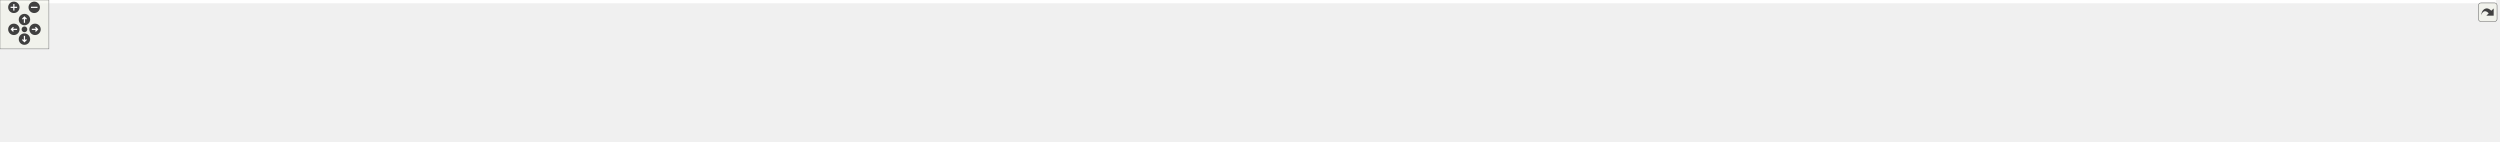
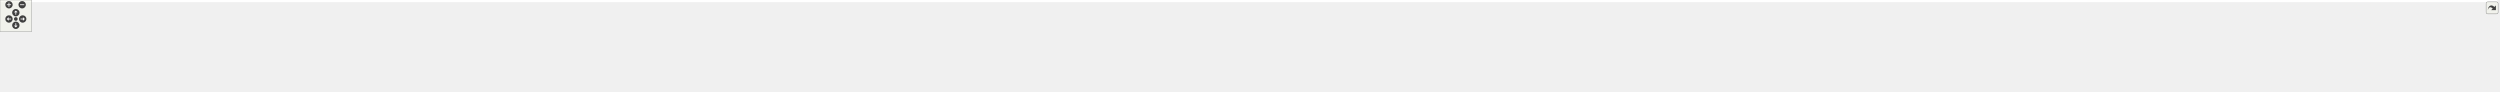
<svg xmlns="http://www.w3.org/2000/svg" xmlns:xlink="http://www.w3.org/1999/xlink" id="main" version="1.1" xml:space="preserve">
  <style type="text/css">
.edge:hover path { stroke: red; }
.edge:hover polygon { stroke: red; fill: red; }
</style>
  <defs>
    <circle id="rim" cx="0" cy="0" r="7" />
    <circle id="rim2" cx="0" cy="0" r="3.5" />
    <g id="zoomPlus">
      <use xlink:href="#rim" fill="#404040">
        <set attributeName="fill" to="#808080" begin="zoomplus.mouseover" end="zoomplus.mouseout" />
      </use>
      <path d="M-4,0h8M0,-4v8" fill="none" stroke="white" stroke-width="1.5" pointer-events="none" />
    </g>
    <g id="zoomMin">
      <use xlink:href="#rim" fill="#404040">
        <set attributeName="fill" to="#808080" begin="zoomminus.mouseover" end="zoomminus.mouseout" />
      </use>
      <path d="M-4,0h8" fill="none" stroke="white" stroke-width="1.5" pointer-events="none" />
    </g>
    <g id="dirArrow">
      <path fill="none" stroke="white" stroke-width="1.5" d="M0,-3.0v7 M-2.5,-0.5L0,-3.0L2.5,-0.5" />
    </g>
    <g id="resetDef">
      <use xlink:href="#rim2" fill="#404040">
        <set attributeName="fill" to="#808080" begin="reset.mouseover" end="reset.mouseout" />
      </use>
    </g>
  </defs>
  <svg id="graph" class="graph">
    <g id="viewport">
-       <polygon fill="white" stroke="transparent" points="-4,4 -4,-113 3062.5,-113 3062.5,4 -4,4" />
+       <polygon fill="white" stroke="transparent" points="-4,4 -4,-113 4737.5,-113 4737.5,4 -4,4" />
      <g id="node1" class="node">
        <g id="a_node1">
          <a xlink:title="The Kalman filter class and library top-level header.">
-             <polygon fill="#bfbfbf" stroke="black" points="1565.5,-78.5 1565.5,-108.5 1695.5,-108.5 1695.5,-78.5 1565.5,-78.5" />
-             <text text-anchor="start" x="1573.5" y="-96.5" font-family="Helvetica,sans-Serif" font-size="10.00">/github/workspace/include</text>
-             <text text-anchor="middle" x="1630.5" y="-85.5" font-family="Helvetica,sans-Serif" font-size="10.00">/fcarouge/kalman.hpp</text>
+             <polygon fill="#bfbfbf" stroke="black" points="2342.5,-78.5 2342.5,-108.5 2472.5,-108.5 2472.5,-78.5 2342.5,-78.5" />
+             <text text-anchor="start" x="2350.5" y="-96.5" font-family="Helvetica,sans-Serif" font-size="10.00">/github/workspace/include</text>
+             <text text-anchor="middle" x="2407.5" y="-85.5" font-family="Helvetica,sans-Serif" font-size="10.00">/fcarouge/kalman.hpp</text>
          </a>
        </g>
      </g>
      <g id="node2" class="node">
        <g id="a_node2">
          <a xlink:href="eigen__predict__x1x_8cpp.xhtml" target="_top" xlink:title=" ">
            <polygon fill="white" stroke="black" points="0,-6 0,-36 147,-36 147,-6 0,-6" />
            <text text-anchor="start" x="8" y="-24" font-family="Helvetica,sans-Serif" font-size="10.00">/github/workspace/benchmark</text>
            <text text-anchor="middle" x="73.5" y="-13" font-family="Helvetica,sans-Serif" font-size="10.00">/eigen_predict_x1x.cpp</text>
          </a>
        </g>
      </g>
      <g id="edge1" class="edge">
-         <path fill="none" stroke="midnightblue" d="M1555.11,-91.96C1294.11,-89.77 430.1,-79.78 155.5,-42 145.19,-40.58 134.3,-38.41 123.93,-36.02" />
-         <polygon fill="midnightblue" stroke="midnightblue" points="1555.21,-95.46 1565.24,-92.04 1555.27,-88.46 1555.21,-95.46" />
+         <path fill="none" stroke="midnightblue" d="M2331.97,-91.78C1964.78,-88.14 374.76,-70.85 155.5,-42 145.04,-40.62 133.98,-38.44 123.48,-36.01" />
+         <polygon fill="midnightblue" stroke="midnightblue" points="2332.19,-95.28 2342.22,-91.88 2332.26,-88.28 2332.19,-95.28" />
      </g>
      <g id="node3" class="node">
        <g id="a_node3">
          <a xlink:href="eigen__update__xx0_8cpp.xhtml" target="_top" xlink:title=" ">
            <polygon fill="white" stroke="black" points="165,-6 165,-36 312,-36 312,-6 165,-6" />
            <text text-anchor="start" x="173" y="-24" font-family="Helvetica,sans-Serif" font-size="10.00">/github/workspace/benchmark</text>
            <text text-anchor="middle" x="238.5" y="-13" font-family="Helvetica,sans-Serif" font-size="10.00">/eigen_update_xx0.cpp</text>
          </a>
        </g>
      </g>
      <g id="edge2" class="edge">
-         <path fill="none" stroke="midnightblue" d="M1555.1,-91.58C1313.68,-88.33 561.47,-75.68 320.5,-42 310.34,-40.58 299.61,-38.44 289.37,-36.08" />
-         <polygon fill="midnightblue" stroke="midnightblue" points="1555.14,-95.08 1565.19,-91.72 1555.23,-88.08 1555.14,-95.08" />
+         <path fill="none" stroke="midnightblue" d="M2332.17,-92.85C2006.88,-94 721.03,-95.06 320.5,-42 310.19,-40.63 299.29,-38.49 288.92,-36.1" />
+         <polygon fill="midnightblue" stroke="midnightblue" points="2332.44,-96.34 2342.43,-92.81 2332.41,-89.34 2332.44,-96.34" />
      </g>
      <g id="node4" class="node">
        <g id="a_node4">
          <a xlink:href="predict__1x1x0_8cpp.xhtml" target="_top" xlink:title=" ">
            <polygon fill="white" stroke="black" points="330,-6 330,-36 477,-36 477,-6 330,-6" />
            <text text-anchor="start" x="338" y="-24" font-family="Helvetica,sans-Serif" font-size="10.00">/github/workspace/benchmark</text>
            <text text-anchor="middle" x="403.5" y="-13" font-family="Helvetica,sans-Serif" font-size="10.00">/predict_1x1x0.cpp</text>
          </a>
        </g>
      </g>
      <g id="edge3" class="edge">
-         <path fill="none" stroke="midnightblue" d="M1554.99,-91.09C1334.31,-86.68 692.98,-71.59 485.5,-42 475.35,-40.55 464.61,-38.4 454.38,-36.04" />
-         <polygon fill="midnightblue" stroke="midnightblue" points="1555.11,-94.6 1565.17,-91.3 1555.25,-87.6 1555.11,-94.6" />
+         <path fill="none" stroke="midnightblue" d="M2332.09,-92.66C2022.97,-92.99 851.9,-90.93 485.5,-42 475.19,-40.62 464.29,-38.47 453.92,-36.08" />
+         <polygon fill="midnightblue" stroke="midnightblue" points="2332.29,-96.16 2342.28,-92.65 2332.28,-89.16 2332.29,-96.16" />
      </g>
      <g id="node5" class="node">
        <g id="a_node5">
          <a xlink:href="predict__1x1x1_8cpp.xhtml" target="_top" xlink:title=" ">
            <polygon fill="white" stroke="black" points="495,-6 495,-36 642,-36 642,-6 495,-6" />
            <text text-anchor="start" x="503" y="-24" font-family="Helvetica,sans-Serif" font-size="10.00">/github/workspace/benchmark</text>
            <text text-anchor="middle" x="568.5" y="-13" font-family="Helvetica,sans-Serif" font-size="10.00">/predict_1x1x1.cpp</text>
          </a>
        </g>
      </g>
      <g id="edge4" class="edge">
-         <path fill="none" stroke="midnightblue" d="M1555.43,-90.46C1357.53,-84.78 824.89,-67.53 650.5,-42 640.5,-40.54 629.93,-38.41 619.83,-36.08" />
-         <polygon fill="midnightblue" stroke="midnightblue" points="1555.35,-93.96 1565.44,-90.74 1555.55,-86.96 1555.35,-93.96" />
+         <path fill="none" stroke="midnightblue" d="M2332.34,-92.44C2040.62,-91.9 983.01,-86.82 650.5,-42 640.19,-40.61 629.29,-38.45 618.92,-36.06" />
+         <polygon fill="midnightblue" stroke="midnightblue" points="2332.39,-95.94 2342.4,-92.46 2332.4,-88.94 2332.39,-95.94" />
      </g>
      <g id="node6" class="node">
        <g id="a_node6">
          <a xlink:href="update__1x1x0_8cpp.xhtml" target="_top" xlink:title=" ">
            <polygon fill="white" stroke="black" points="660,-6 660,-36 807,-36 807,-6 660,-6" />
            <text text-anchor="start" x="668" y="-24" font-family="Helvetica,sans-Serif" font-size="10.00">/github/workspace/benchmark</text>
            <text text-anchor="middle" x="733.5" y="-13" font-family="Helvetica,sans-Serif" font-size="10.00">/update_1x1x0.cpp</text>
          </a>
        </g>
      </g>
      <g id="edge5" class="edge">
-         <path fill="none" stroke="midnightblue" d="M1555.3,-92.28C1411.02,-90.88 1085.66,-82.98 815.5,-42 805.65,-40.51 795.24,-38.39 785.28,-36.1" />
-         <polygon fill="midnightblue" stroke="midnightblue" points="1555.35,-95.78 1565.38,-92.37 1555.41,-88.78 1555.35,-95.78" />
+         <path fill="none" stroke="midnightblue" d="M2332.22,-92.18C2058.16,-90.7 1114.08,-82.7 815.5,-42 805.19,-40.59 794.29,-38.43 783.93,-36.04" />
+         <polygon fill="midnightblue" stroke="midnightblue" points="2332.44,-95.68 2342.46,-92.24 2332.48,-88.68 2332.44,-95.68" />
      </g>
      <g id="node7" class="node">
        <g id="a_node7">
          <a xlink:href="update__1x1x1_8cpp.xhtml" target="_top" xlink:title=" ">
            <polygon fill="white" stroke="black" points="825,-6 825,-36 972,-36 972,-6 825,-6" />
            <text text-anchor="start" x="833" y="-24" font-family="Helvetica,sans-Serif" font-size="10.00">/github/workspace/benchmark</text>
            <text text-anchor="middle" x="898.5" y="-13" font-family="Helvetica,sans-Serif" font-size="10.00">/update_1x1x1.cpp</text>
          </a>
        </g>
      </g>
      <g id="edge6" class="edge">
-         <path fill="none" stroke="midnightblue" d="M1554.72,-90.58C1432.98,-86.61 1186.58,-74.92 980.5,-42 970.81,-40.45 960.57,-38.34 950.74,-36.08" />
-         <polygon fill="midnightblue" stroke="midnightblue" points="1554.94,-94.09 1565.05,-90.91 1555.16,-87.09 1554.94,-94.09" />
+         <path fill="none" stroke="midnightblue" d="M2332.01,-91.86C2076.47,-89.37 1245.26,-78.58 980.5,-42 970.19,-40.58 959.3,-38.4 948.93,-36.01" />
+         <polygon fill="midnightblue" stroke="midnightblue" points="2332.26,-95.36 2342.3,-91.96 2332.33,-88.36 2332.26,-95.36" />
      </g>
      <g id="node8" class="node">
        <g id="a_node8">
          <a xlink:href="ekf__4x1x0__soaring_8cpp.xhtml" target="_top" xlink:title=" ">
            <polygon fill="white" stroke="black" points="990,-6 990,-36 1121,-36 1121,-6 990,-6" />
            <text text-anchor="start" x="998" y="-24" font-family="Helvetica,sans-Serif" font-size="10.00">/github/workspace/sample</text>
            <text text-anchor="middle" x="1055.5" y="-13" font-family="Helvetica,sans-Serif" font-size="10.00">/ekf_4x1x0_soaring.cpp</text>
          </a>
        </g>
      </g>
      <g id="edge7" class="edge">
-         <path fill="none" stroke="midnightblue" d="M1555.17,-88.65C1456.85,-82.78 1279.71,-69.25 1130.5,-42 1121.75,-40.4 1112.53,-38.3 1103.66,-36.06" />
-         <polygon fill="midnightblue" stroke="midnightblue" points="1555.12,-92.16 1565.31,-89.25 1555.53,-85.17 1555.12,-92.16" />
+         <path fill="none" stroke="midnightblue" d="M2331.98,-91.7C2094.43,-88.85 1364.37,-77.36 1130.5,-42 1121.17,-40.59 1111.34,-38.46 1101.97,-36.1" />
+         <polygon fill="midnightblue" stroke="midnightblue" points="2332.2,-95.21 2342.25,-91.82 2332.29,-88.21 2332.2,-95.21" />
      </g>
      <g id="node9" class="node">
        <g id="a_node9">
          <a xlink:href="kf__1x1x0__building__height_8cpp.xhtml" target="_top" xlink:title=" ">
            <polygon fill="white" stroke="black" points="1139.5,-6 1139.5,-36 1285.5,-36 1285.5,-6 1139.5,-6" />
            <text text-anchor="start" x="1147.5" y="-24" font-family="Helvetica,sans-Serif" font-size="10.00">/github/workspace/sample</text>
            <text text-anchor="middle" x="1212.5" y="-13" font-family="Helvetica,sans-Serif" font-size="10.00">/kf_1x1x0_building_height.cpp</text>
          </a>
        </g>
      </g>
      <g id="edge8" class="edge">
-         <path fill="none" stroke="midnightblue" d="M1555.24,-83.16C1486.92,-74.22 1383.55,-59.51 1294.5,-42 1285.59,-40.25 1276.18,-38.17 1267.04,-36.03" />
-         <polygon fill="midnightblue" stroke="midnightblue" points="1555.11,-86.67 1565.47,-84.49 1556.01,-79.73 1555.11,-86.67" />
+         <path fill="none" stroke="midnightblue" d="M2331.88,-90.98C2115.33,-86.32 1495.49,-70.79 1294.5,-42 1284.35,-40.55 1273.61,-38.39 1263.38,-36.03" />
+         <polygon fill="midnightblue" stroke="midnightblue" points="2332.12,-94.49 2342.2,-91.2 2332.27,-87.49 2332.12,-94.49" />
      </g>
      <g id="node10" class="node">
        <g id="a_node10">
          <a xlink:href="kf__1x1x0__liquid__temperature_8cpp.xhtml" target="_top" xlink:title=" ">
            <polygon fill="white" stroke="black" points="1304,-6 1304,-36 1465,-36 1465,-6 1304,-6" />
            <text text-anchor="start" x="1312" y="-24" font-family="Helvetica,sans-Serif" font-size="10.00">/github/workspace/sample</text>
            <text text-anchor="middle" x="1384.5" y="-13" font-family="Helvetica,sans-Serif" font-size="10.00">/kf_1x1x0_liquid_temperature.cpp</text>
          </a>
        </g>
      </g>
      <g id="edge9" class="edge">
-         <path fill="none" stroke="midnightblue" d="M1571.76,-75.66C1529.63,-63.59 1473.51,-47.51 1433.72,-36.11" />
-         <polygon fill="midnightblue" stroke="midnightblue" points="1571.03,-79.1 1581.6,-78.49 1572.96,-72.37 1571.03,-79.1" />
+         <path fill="none" stroke="midnightblue" d="M2332.24,-92.61C2173.12,-91.93 1791.18,-85.46 1474.5,-42 1463.56,-40.5 1451.98,-38.35 1440.89,-36.02" />
+         <polygon fill="midnightblue" stroke="midnightblue" points="2332.38,-96.11 2342.39,-92.65 2332.41,-89.11 2332.38,-96.11" />
      </g>
      <g id="node11" class="node">
        <g id="a_node11">
          <a xlink:href="kf__1x1x1__dog__position_8cpp.xhtml" target="_top" xlink:title=" ">
            <polygon fill="white" stroke="black" points="1483.5,-6 1483.5,-36 1619.5,-36 1619.5,-6 1483.5,-6" />
            <text text-anchor="start" x="1491.5" y="-24" font-family="Helvetica,sans-Serif" font-size="10.00">/github/workspace/sample</text>
            <text text-anchor="middle" x="1551.5" y="-13" font-family="Helvetica,sans-Serif" font-size="10.00">/kf_1x1x1_dog_position.cpp</text>
          </a>
        </g>
      </g>
      <g id="edge10" class="edge">
-         <path fill="none" stroke="midnightblue" d="M1606.93,-71.46C1594.09,-60 1578.55,-46.14 1567.19,-36" />
-         <polygon fill="midnightblue" stroke="midnightblue" points="1604.72,-74.19 1614.51,-78.23 1609.38,-68.96 1604.72,-74.19" />
+         <path fill="none" stroke="midnightblue" d="M2332.24,-92.34C2192.61,-91 1884.36,-83.14 1628.5,-42 1619.09,-40.49 1609.16,-38.34 1599.67,-36" />
+         <polygon fill="midnightblue" stroke="midnightblue" points="2332.37,-95.84 2342.4,-92.43 2332.43,-88.84 2332.37,-95.84" />
      </g>
      <g id="node12" class="node">
        <g id="a_node12">
          <a xlink:href="kf__2x1x1__rocket__altitude_8cpp.xhtml" target="_top" xlink:title=" ">
            <polygon fill="white" stroke="black" points="1638,-6 1638,-36 1783,-36 1783,-6 1638,-6" />
            <text text-anchor="start" x="1646" y="-24" font-family="Helvetica,sans-Serif" font-size="10.00">/github/workspace/sample</text>
            <text text-anchor="middle" x="1710.5" y="-13" font-family="Helvetica,sans-Serif" font-size="10.00">/kf_2x1x1_rocket_altitude.cpp</text>
          </a>
        </g>
      </g>
      <g id="edge11" class="edge">
-         <path fill="none" stroke="midnightblue" d="M1654.37,-71.46C1667.37,-60 1683.11,-46.14 1694.61,-36" />
-         <polygon fill="midnightblue" stroke="midnightblue" points="1651.88,-69 1646.69,-78.23 1656.51,-74.25 1651.88,-69" />
+         <path fill="none" stroke="midnightblue" d="M2332.1,-90.21C2215.52,-85.79 1984.76,-73.57 1791.5,-42 1781.92,-40.44 1771.81,-38.32 1762.1,-36.05" />
+         <polygon fill="midnightblue" stroke="midnightblue" points="2332.22,-93.72 2342.34,-90.59 2332.48,-86.72 2332.22,-93.72" />
      </g>
      <g id="node13" class="node">
        <g id="a_node13">
          <a xlink:href="kf__6x2x0__vehicle__location_8cpp.xhtml" target="_top" xlink:title=" ">
            <polygon fill="white" stroke="black" points="1801,-6 1801,-36 1952,-36 1952,-6 1801,-6" />
            <text text-anchor="start" x="1809" y="-24" font-family="Helvetica,sans-Serif" font-size="10.00">/github/workspace/sample</text>
            <text text-anchor="middle" x="1876.5" y="-13" font-family="Helvetica,sans-Serif" font-size="10.00">/kf_6x2x0_vehicle_location.cpp</text>
          </a>
        </g>
      </g>
      <g id="edge12" class="edge">
-         <path fill="none" stroke="midnightblue" d="M1689.24,-75.66C1731.37,-63.59 1787.49,-47.51 1827.28,-36.11" />
-         <polygon fill="midnightblue" stroke="midnightblue" points="1688.04,-72.37 1679.4,-78.49 1689.97,-79.1 1688.04,-72.37" />
+         <path fill="none" stroke="midnightblue" d="M2332.16,-86.71C2243.17,-79.23 2090.87,-64.46 1961.5,-42 1951.94,-40.34 1941.85,-38.26 1932.09,-36.07" />
+         <polygon fill="midnightblue" stroke="midnightblue" points="2331.9,-90.2 2342.16,-87.54 2332.48,-83.22 2331.9,-90.2" />
      </g>
      <g id="node14" class="node">
        <g id="a_node14">
          <a xlink:href="kf__8x4x0__deep__sort__bounding__box_8cpp.xhtml" target="_top" xlink:title=" ">
            <polygon fill="white" stroke="black" points="1970.5,-0.5 1970.5,-41.5 2120.5,-41.5 2120.5,-0.5 1970.5,-0.5" />
            <text text-anchor="start" x="1978.5" y="-29.5" font-family="Helvetica,sans-Serif" font-size="10.00">/github/workspace/sample</text>
            <text text-anchor="start" x="1978.5" y="-18.5" font-family="Helvetica,sans-Serif" font-size="10.00">/kf_8x4x0_deep_sort_bounding</text>
            <text text-anchor="middle" x="2045.5" y="-7.5" font-family="Helvetica,sans-Serif" font-size="10.00">_box.cpp</text>
          </a>
        </g>
      </g>
      <g id="edge13" class="edge">
-         <path fill="none" stroke="midnightblue" d="M1705.87,-82.8C1773.15,-73.72 1874.26,-59.01 1961.5,-42 1964.44,-41.43 1967.44,-40.82 1970.46,-40.19" />
-         <polygon fill="midnightblue" stroke="midnightblue" points="1705.22,-79.36 1695.78,-84.16 1706.15,-86.29 1705.22,-79.36" />
+         <path fill="none" stroke="midnightblue" d="M2332.23,-79.96C2276.18,-70.35 2197.86,-56.34 2129.5,-42 2126.57,-41.38 2123.58,-40.74 2120.56,-40.08" />
+         <polygon fill="midnightblue" stroke="midnightblue" points="2331.98,-83.47 2342.43,-81.7 2333.16,-76.57 2331.98,-83.47" />
      </g>
      <g id="node15" class="node">
        <g id="a_node15">
          <a xlink:href="eigen__f_8cpp.xhtml" target="_top" xlink:title=" ">
            <polygon fill="white" stroke="black" points="2138.5,-6 2138.5,-36 2254.5,-36 2254.5,-6 2138.5,-6" />
            <text text-anchor="start" x="2146.5" y="-24" font-family="Helvetica,sans-Serif" font-size="10.00">/github/workspace/test</text>
            <text text-anchor="middle" x="2196.5" y="-13" font-family="Helvetica,sans-Serif" font-size="10.00">/eigen_f.cpp</text>
          </a>
        </g>
      </g>
      <g id="edge14" class="edge">
-         <path fill="none" stroke="midnightblue" d="M1705.81,-89.32C1804.07,-84.16 1981.01,-71.4 2129.5,-42 2137.48,-40.42 2145.87,-38.3 2153.91,-36.02" />
-         <polygon fill="midnightblue" stroke="midnightblue" points="1705.48,-85.83 1695.67,-89.84 1705.84,-92.82 1705.48,-85.83" />
+         <path fill="none" stroke="midnightblue" d="M2355.74,-75.2C2319.76,-63.18 2272.41,-47.36 2238.72,-36.11" />
+         <polygon fill="midnightblue" stroke="midnightblue" points="2354.97,-78.64 2365.56,-78.49 2357.19,-72 2354.97,-78.64" />
      </g>
      <g id="node16" class="node">
        <g id="a_node16">
          <a xlink:href="eigen__h_8cpp.xhtml" target="_top" xlink:title=" ">
            <polygon fill="white" stroke="black" points="2272.5,-6 2272.5,-36 2388.5,-36 2388.5,-6 2272.5,-6" />
            <text text-anchor="start" x="2280.5" y="-24" font-family="Helvetica,sans-Serif" font-size="10.00">/github/workspace/test</text>
            <text text-anchor="middle" x="2330.5" y="-13" font-family="Helvetica,sans-Serif" font-size="10.00">/eigen_h.cpp</text>
          </a>
        </g>
      </g>
      <g id="edge15" class="edge">
-         <path fill="none" stroke="midnightblue" d="M1705.92,-91.6C1825.25,-89.02 2064.49,-79.21 2263.5,-42 2271.61,-40.48 2280.14,-38.36 2288.3,-36.06" />
-         <polygon fill="midnightblue" stroke="midnightblue" points="1705.72,-88.1 1695.79,-91.8 1705.86,-95.1 1705.72,-88.1" />
+         <path fill="none" stroke="midnightblue" d="M2384.52,-71.46C2372.01,-60 2356.86,-46.14 2345.8,-36" />
+         <polygon fill="midnightblue" stroke="midnightblue" points="2382.18,-74.06 2391.92,-78.23 2386.91,-68.9 2382.18,-74.06" />
      </g>
      <g id="node17" class="node">
        <g id="a_node17">
-           <a xlink:href="eigen__initialization_8cpp.xhtml" target="_top" xlink:title=" ">
-             <polygon fill="white" stroke="black" points="2406.5,-6 2406.5,-36 2522.5,-36 2522.5,-6 2406.5,-6" />
+           <a xlink:href="kalman__constructor__default_8cpp.xhtml" target="_top" xlink:title=" ">
+             <polygon fill="white" stroke="black" points="2406.5,-6 2406.5,-36 2564.5,-36 2564.5,-6 2406.5,-6" />
            <text text-anchor="start" x="2414.5" y="-24" font-family="Helvetica,sans-Serif" font-size="10.00">/github/workspace/test</text>
-             <text text-anchor="middle" x="2464.5" y="-13" font-family="Helvetica,sans-Serif" font-size="10.00">/eigen_initialization.cpp</text>
+             <text text-anchor="middle" x="2485.5" y="-13" font-family="Helvetica,sans-Serif" font-size="10.00">/kalman_constructor_default.cpp</text>
          </a>
        </g>
      </g>
      <g id="edge16" class="edge">
-         <path fill="none" stroke="midnightblue" d="M1705.81,-93.11C1844.02,-93 2147,-87.05 2397.5,-42 2405.74,-40.52 2414.41,-38.38 2422.67,-36.05" />
-         <polygon fill="midnightblue" stroke="midnightblue" points="1705.74,-89.61 1695.74,-93.11 1705.74,-96.61 1705.74,-89.61" />
+         <path fill="none" stroke="midnightblue" d="M2430.77,-71.46C2443.45,-60 2458.8,-46.14 2470.01,-36" />
+         <polygon fill="midnightblue" stroke="midnightblue" points="2428.36,-68.93 2423.28,-78.23 2433.05,-74.12 2428.36,-68.93" />
      </g>
      <g id="node18" class="node">
        <g id="a_node18">
-           <a xlink:href="f_8cpp.xhtml" target="_top" xlink:title=" ">
-             <polygon fill="white" stroke="black" points="2540.5,-6 2540.5,-36 2656.5,-36 2656.5,-6 2540.5,-6" />
-             <text text-anchor="start" x="2548.5" y="-24" font-family="Helvetica,sans-Serif" font-size="10.00">/github/workspace/test</text>
-             <text text-anchor="middle" x="2598.5" y="-13" font-family="Helvetica,sans-Serif" font-size="10.00">/f.cpp</text>
+           <a xlink:href="kalman__constructor__default__eigen__1x1x3_8cpp.xhtml" target="_top" xlink:title=" ">
+             <polygon fill="white" stroke="black" points="2582.5,-0.5 2582.5,-41.5 2722.5,-41.5 2722.5,-0.5 2582.5,-0.5" />
+             <text text-anchor="start" x="2590.5" y="-29.5" font-family="Helvetica,sans-Serif" font-size="10.00">/github/workspace/test</text>
+             <text text-anchor="start" x="2590.5" y="-18.5" font-family="Helvetica,sans-Serif" font-size="10.00">/kalman_constructor_default</text>
+             <text text-anchor="middle" x="2652.5" y="-7.5" font-family="Helvetica,sans-Serif" font-size="10.00">_eigen_1x1x3.cpp</text>
          </a>
        </g>
      </g>
      <g id="edge17" class="edge">
-         <path fill="none" stroke="midnightblue" d="M1705.76,-90.55C1892.54,-85.34 2373.61,-69.6 2531.5,-42 2539.87,-40.54 2548.67,-38.38 2557.05,-36.01" />
-         <polygon fill="midnightblue" stroke="midnightblue" points="1705.65,-87.05 1695.75,-90.83 1705.84,-94.05 1705.65,-87.05" />
+         <path fill="none" stroke="midnightblue" d="M2465.96,-75.68C2501.55,-65.44 2547.19,-52.3 2584.41,-41.59" />
+         <polygon fill="midnightblue" stroke="midnightblue" points="2464.84,-72.36 2456.2,-78.49 2466.77,-79.09 2464.84,-72.36" />
      </g>
      <g id="node19" class="node">
        <g id="a_node19">
-           <a xlink:href="format_8cpp.xhtml" target="_top" xlink:title=" ">
-             <polygon fill="white" stroke="black" points="2674.5,-6 2674.5,-36 2790.5,-36 2790.5,-6 2674.5,-6" />
-             <text text-anchor="start" x="2682.5" y="-24" font-family="Helvetica,sans-Serif" font-size="10.00">/github/workspace/test</text>
-             <text text-anchor="middle" x="2732.5" y="-13" font-family="Helvetica,sans-Serif" font-size="10.00">/format.cpp</text>
+           <a xlink:href="kalman__constructor__default__eigen__1x4x1_8cpp.xhtml" target="_top" xlink:title=" ">
+             <polygon fill="white" stroke="black" points="2740.5,-0.5 2740.5,-41.5 2880.5,-41.5 2880.5,-0.5 2740.5,-0.5" />
+             <text text-anchor="start" x="2748.5" y="-29.5" font-family="Helvetica,sans-Serif" font-size="10.00">/github/workspace/test</text>
+             <text text-anchor="start" x="2748.5" y="-18.5" font-family="Helvetica,sans-Serif" font-size="10.00">/kalman_constructor_default</text>
+             <text text-anchor="middle" x="2810.5" y="-7.5" font-family="Helvetica,sans-Serif" font-size="10.00">_eigen_1x4x1.cpp</text>
          </a>
        </g>
      </g>
      <g id="edge18" class="edge">
-         <path fill="none" stroke="midnightblue" d="M1705.87,-91.18C1911.8,-87.2 2480.87,-73.58 2665.5,-42 2673.88,-40.57 2682.68,-38.42 2691.05,-36.06" />
-         <polygon fill="midnightblue" stroke="midnightblue" points="1705.68,-87.68 1695.75,-91.37 1705.82,-94.68 1705.68,-87.68" />
+         <path fill="none" stroke="midnightblue" d="M2482.96,-82.77C2548.86,-73.79 2646.92,-59.26 2731.5,-42 2734.41,-41.41 2737.38,-40.77 2740.37,-40.12" />
+         <polygon fill="midnightblue" stroke="midnightblue" points="2482.11,-79.35 2472.67,-84.16 2483.05,-86.29 2482.11,-79.35" />
      </g>
      <g id="node20" class="node">
        <g id="a_node20">
-           <a xlink:href="h_8cpp.xhtml" target="_top" xlink:title=" ">
-             <polygon fill="white" stroke="black" points="2808.5,-6 2808.5,-36 2924.5,-36 2924.5,-6 2808.5,-6" />
-             <text text-anchor="start" x="2816.5" y="-24" font-family="Helvetica,sans-Serif" font-size="10.00">/github/workspace/test</text>
-             <text text-anchor="middle" x="2866.5" y="-13" font-family="Helvetica,sans-Serif" font-size="10.00">/h.cpp</text>
+           <a xlink:href="kalman__constructor__default__eigen__1x4x3_8cpp.xhtml" target="_top" xlink:title=" ">
+             <polygon fill="white" stroke="black" points="2898.5,-0.5 2898.5,-41.5 3038.5,-41.5 3038.5,-0.5 2898.5,-0.5" />
+             <text text-anchor="start" x="2906.5" y="-29.5" font-family="Helvetica,sans-Serif" font-size="10.00">/github/workspace/test</text>
+             <text text-anchor="start" x="2906.5" y="-18.5" font-family="Helvetica,sans-Serif" font-size="10.00">/kalman_constructor_default</text>
+             <text text-anchor="middle" x="2968.5" y="-7.5" font-family="Helvetica,sans-Serif" font-size="10.00">_eigen_1x4x3.cpp</text>
          </a>
        </g>
      </g>
      <g id="edge19" class="edge">
-         <path fill="none" stroke="midnightblue" d="M1705.77,-91.67C1929.48,-88.83 2587.9,-77.59 2799.5,-42 2807.88,-40.59 2816.69,-38.46 2825.06,-36.1" />
-         <polygon fill="midnightblue" stroke="midnightblue" points="1705.72,-88.17 1695.76,-91.8 1705.81,-95.17 1705.72,-88.17" />
+         <path fill="none" stroke="midnightblue" d="M2482.74,-87.97C2577.98,-81.48 2746.84,-67.4 2889.5,-42 2892.43,-41.48 2895.4,-40.91 2898.4,-40.3" />
+         <polygon fill="midnightblue" stroke="midnightblue" points="2482.37,-84.49 2472.62,-88.65 2482.84,-91.48 2482.37,-84.49" />
      </g>
      <g id="node21" class="node">
        <g id="a_node21">
-           <a xlink:href="initialization_8cpp.xhtml" target="_top" xlink:title=" ">
-             <polygon fill="white" stroke="black" points="2942.5,-6 2942.5,-36 3058.5,-36 3058.5,-6 2942.5,-6" />
-             <text text-anchor="start" x="2950.5" y="-24" font-family="Helvetica,sans-Serif" font-size="10.00">/github/workspace/test</text>
-             <text text-anchor="middle" x="3000.5" y="-13" font-family="Helvetica,sans-Serif" font-size="10.00">/initialization.cpp</text>
+           <a xlink:href="kalman__constructor__default__eigen__5x1x1_8cpp.xhtml" target="_top" xlink:title=" ">
+             <polygon fill="white" stroke="black" points="3056.5,-0.5 3056.5,-41.5 3196.5,-41.5 3196.5,-0.5 3056.5,-0.5" />
+             <text text-anchor="start" x="3064.5" y="-29.5" font-family="Helvetica,sans-Serif" font-size="10.00">/github/workspace/test</text>
+             <text text-anchor="start" x="3064.5" y="-18.5" font-family="Helvetica,sans-Serif" font-size="10.00">/kalman_constructor_default</text>
+             <text text-anchor="middle" x="3126.5" y="-7.5" font-family="Helvetica,sans-Serif" font-size="10.00">_eigen_5x1x1.cpp</text>
          </a>
        </g>
      </g>
      <g id="edge20" class="edge">
-         <path fill="none" stroke="midnightblue" d="M1705.57,-92.06C1945.94,-90.28 2694.75,-81.61 2933.5,-42 2942,-40.59 2950.94,-38.42 2959.42,-36.03" />
-         <polygon fill="midnightblue" stroke="midnightblue" points="1705.51,-88.57 1695.53,-92.14 1705.56,-95.56 1705.51,-88.57" />
+         <path fill="none" stroke="midnightblue" d="M2483.09,-90.67C2603.34,-86.83 2845.27,-75.33 3047.5,-42 3050.43,-41.52 3053.41,-40.98 3056.42,-40.4" />
+         <polygon fill="midnightblue" stroke="midnightblue" points="2482.78,-87.18 2472.89,-90.99 2483,-94.18 2482.78,-87.18" />
+       </g>
+       <g id="node22" class="node">
+         <g id="a_node22">
+           <a xlink:href="kalman__constructor__default__eigen__5x1x3_8cpp.xhtml" target="_top" xlink:title=" ">
+             <polygon fill="white" stroke="black" points="3214.5,-0.5 3214.5,-41.5 3354.5,-41.5 3354.5,-0.5 3214.5,-0.5" />
+             <text text-anchor="start" x="3222.5" y="-29.5" font-family="Helvetica,sans-Serif" font-size="10.00">/github/workspace/test</text>
+             <text text-anchor="start" x="3222.5" y="-18.5" font-family="Helvetica,sans-Serif" font-size="10.00">/kalman_constructor_default</text>
+             <text text-anchor="middle" x="3284.5" y="-7.5" font-family="Helvetica,sans-Serif" font-size="10.00">_eigen_5x1x3.cpp</text>
+           </a>
+         </g>
+       </g>
+       <g id="edge21" class="edge">
+         <path fill="none" stroke="midnightblue" d="M2482.94,-92.35C2625.15,-91.05 2942.26,-83.29 3205.5,-42 3208.44,-41.54 3211.42,-41.02 3214.43,-40.45" />
+         <polygon fill="midnightblue" stroke="midnightblue" points="2482.56,-88.85 2472.59,-92.44 2482.62,-95.85 2482.56,-88.85" />
+       </g>
+       <g id="node23" class="node">
+         <g id="a_node23">
+           <a xlink:href="kalman__constructor__default__eigen__5x4x0_8cpp.xhtml" target="_top" xlink:title=" ">
+             <polygon fill="white" stroke="black" points="3372.5,-0.5 3372.5,-41.5 3512.5,-41.5 3512.5,-0.5 3372.5,-0.5" />
+             <text text-anchor="start" x="3380.5" y="-29.5" font-family="Helvetica,sans-Serif" font-size="10.00">/github/workspace/test</text>
+             <text text-anchor="start" x="3380.5" y="-18.5" font-family="Helvetica,sans-Serif" font-size="10.00">/kalman_constructor_default</text>
+             <text text-anchor="middle" x="3442.5" y="-7.5" font-family="Helvetica,sans-Serif" font-size="10.00">_eigen_5x4x0.cpp</text>
+           </a>
+         </g>
+       </g>
+       <g id="edge22" class="edge">
+         <path fill="none" stroke="midnightblue" d="M2482.76,-90.42C2677.42,-84.75 3194.09,-67.67 3363.5,-42 3366.44,-41.55 3369.42,-41.05 3372.43,-40.49" />
+         <polygon fill="midnightblue" stroke="midnightblue" points="2482.52,-86.93 2472.63,-90.72 2482.72,-93.93 2482.52,-86.93" />
+       </g>
+       <g id="node24" class="node">
+         <g id="a_node24">
+           <a xlink:href="kalman__constructor__default__eigen__5x4x1_8cpp.xhtml" target="_top" xlink:title=" ">
+             <polygon fill="white" stroke="black" points="3530.5,-0.5 3530.5,-41.5 3670.5,-41.5 3670.5,-0.5 3530.5,-0.5" />
+             <text text-anchor="start" x="3538.5" y="-29.5" font-family="Helvetica,sans-Serif" font-size="10.00">/github/workspace/test</text>
+             <text text-anchor="start" x="3538.5" y="-18.5" font-family="Helvetica,sans-Serif" font-size="10.00">/kalman_constructor_default</text>
+             <text text-anchor="middle" x="3600.5" y="-7.5" font-family="Helvetica,sans-Serif" font-size="10.00">_eigen_5x4x1.cpp</text>
+           </a>
+         </g>
+       </g>
+       <g id="edge23" class="edge">
+         <path fill="none" stroke="midnightblue" d="M2482.81,-91.07C2699.25,-86.66 3320.34,-71.71 3521.5,-42 3524.44,-41.57 3527.43,-41.07 3530.44,-40.52" />
+         <polygon fill="midnightblue" stroke="midnightblue" points="2482.44,-87.58 2472.51,-91.28 2482.58,-94.58 2482.44,-87.58" />
+       </g>
+       <g id="node25" class="node">
+         <g id="a_node25">
+           <a xlink:href="kalman__constructor__default__eigen__5x4x3_8cpp.xhtml" target="_top" xlink:title=" ">
+             <polygon fill="white" stroke="black" points="3688.5,-0.5 3688.5,-41.5 3828.5,-41.5 3828.5,-0.5 3688.5,-0.5" />
+             <text text-anchor="start" x="3696.5" y="-29.5" font-family="Helvetica,sans-Serif" font-size="10.00">/github/workspace/test</text>
+             <text text-anchor="start" x="3696.5" y="-18.5" font-family="Helvetica,sans-Serif" font-size="10.00">/kalman_constructor_default</text>
+             <text text-anchor="middle" x="3758.5" y="-7.5" font-family="Helvetica,sans-Serif" font-size="10.00">_eigen_5x4x3.cpp</text>
+           </a>
+         </g>
+       </g>
+       <g id="edge24" class="edge">
+         <path fill="none" stroke="midnightblue" d="M2483.12,-91.56C2720.11,-88.3 3446.47,-75.75 3679.5,-42 3682.44,-41.57 3685.43,-41.08 3688.44,-40.54" />
+         <polygon fill="midnightblue" stroke="midnightblue" points="2482.83,-88.07 2472.87,-91.7 2482.92,-95.07 2482.83,-88.07" />
+       </g>
+       <g id="node26" class="node">
+         <g id="a_node26">
+           <a xlink:href="kalman__constructor__default__float__1x1x1_8cpp.xhtml" target="_top" xlink:title=" ">
+             <polygon fill="white" stroke="black" points="3846.5,-0.5 3846.5,-41.5 3986.5,-41.5 3986.5,-0.5 3846.5,-0.5" />
+             <text text-anchor="start" x="3854.5" y="-29.5" font-family="Helvetica,sans-Serif" font-size="10.00">/github/workspace/test</text>
+             <text text-anchor="start" x="3854.5" y="-18.5" font-family="Helvetica,sans-Serif" font-size="10.00">/kalman_constructor_default</text>
+             <text text-anchor="middle" x="3916.5" y="-7.5" font-family="Helvetica,sans-Serif" font-size="10.00">_float_1x1x1.cpp</text>
+           </a>
+         </g>
+       </g>
+       <g id="edge25" class="edge">
+         <path fill="none" stroke="midnightblue" d="M2483.16,-91.95C2739.28,-89.75 3572.34,-79.81 3837.5,-42 3840.44,-41.58 3843.43,-41.1 3846.44,-40.56" />
+         <polygon fill="midnightblue" stroke="midnightblue" points="2482.82,-88.45 2472.85,-92.04 2482.88,-95.45 2482.82,-88.45" />
+       </g>
+       <g id="node27" class="node">
+         <g id="a_node27">
+           <a xlink:href="kalman__f_8cpp.xhtml" target="_top" xlink:title=" ">
+             <polygon fill="white" stroke="black" points="4004.5,-6 4004.5,-36 4120.5,-36 4120.5,-6 4004.5,-6" />
+             <text text-anchor="start" x="4012.5" y="-24" font-family="Helvetica,sans-Serif" font-size="10.00">/github/workspace/test</text>
+             <text text-anchor="middle" x="4062.5" y="-13" font-family="Helvetica,sans-Serif" font-size="10.00">/kalman_f.cpp</text>
+           </a>
+         </g>
+       </g>
+       <g id="edge26" class="edge">
+         <path fill="none" stroke="midnightblue" d="M2483.13,-92.68C2757.36,-92.92 3698.97,-90.14 3995.5,-42 4004.01,-40.62 4012.95,-38.47 4021.43,-36.07" />
+         <polygon fill="midnightblue" stroke="midnightblue" points="2482.89,-89.18 2472.88,-92.67 2482.88,-96.18 2482.89,-89.18" />
+       </g>
+       <g id="node28" class="node">
+         <g id="a_node28">
+           <a xlink:href="kalman__format_8cpp.xhtml" target="_top" xlink:title=" ">
+             <polygon fill="white" stroke="black" points="4138.5,-6 4138.5,-36 4254.5,-36 4254.5,-6 4138.5,-6" />
+             <text text-anchor="start" x="4146.5" y="-24" font-family="Helvetica,sans-Serif" font-size="10.00">/github/workspace/test</text>
+             <text text-anchor="middle" x="4196.5" y="-13" font-family="Helvetica,sans-Serif" font-size="10.00">/kalman_format.cpp</text>
+           </a>
+         </g>
+       </g>
+       <g id="edge27" class="edge">
+         <path fill="none" stroke="midnightblue" d="M2483.11,-92.9C2771.94,-94.01 3805.56,-94.18 4129.5,-42 4138.01,-40.63 4146.95,-38.48 4155.43,-36.09" />
+         <polygon fill="midnightblue" stroke="midnightblue" points="2482.76,-89.4 2472.75,-92.86 2482.73,-96.4 2482.76,-89.4" />
+       </g>
+       <g id="node29" class="node">
+         <g id="a_node29">
+           <a xlink:href="kalman__format__arguments_8cpp.xhtml" target="_top" xlink:title=" ">
+             <polygon fill="white" stroke="black" points="4273,-6 4273,-36 4426,-36 4426,-6 4273,-6" />
+             <text text-anchor="start" x="4281" y="-24" font-family="Helvetica,sans-Serif" font-size="10.00">/github/workspace/test</text>
+             <text text-anchor="middle" x="4349.5" y="-13" font-family="Helvetica,sans-Serif" font-size="10.00">/kalman_format_arguments.cpp</text>
+           </a>
+         </g>
+       </g>
+       <g id="edge28" class="edge">
+         <path fill="none" stroke="midnightblue" d="M2483.28,-92.47C2786.18,-92.04 3910.61,-87.36 4263.5,-42 4274.29,-40.61 4285.72,-38.46 4296.59,-36.06" />
+         <polygon fill="midnightblue" stroke="midnightblue" points="2482.85,-88.97 2472.85,-92.49 2482.85,-95.97 2482.85,-88.97" />
+       </g>
+       <g id="node30" class="node">
+         <g id="a_node30">
+           <a xlink:href="kalman__format__float__1x1x1_8cpp.xhtml" target="_top" xlink:title=" ">
+             <polygon fill="white" stroke="black" points="4444,-6 4444,-36 4599,-36 4599,-6 4444,-6" />
+             <text text-anchor="start" x="4452" y="-24" font-family="Helvetica,sans-Serif" font-size="10.00">/github/workspace/test</text>
+             <text text-anchor="middle" x="4521.5" y="-13" font-family="Helvetica,sans-Serif" font-size="10.00">/kalman_format_float_1x1x1.cpp</text>
+           </a>
+         </g>
+       </g>
+       <g id="edge29" class="edge">
+         <path fill="none" stroke="midnightblue" d="M2482.8,-92.68C2802.27,-93.1 4046.9,-91.5 4435.5,-42 4446.3,-40.62 4457.72,-38.47 4468.59,-36.08" />
+         <polygon fill="midnightblue" stroke="midnightblue" points="2482.73,-89.18 2472.72,-92.66 2482.72,-96.18 2482.73,-89.18" />
+       </g>
+       <g id="node31" class="node">
+         <g id="a_node31">
+           <a xlink:href="kalman__h_8cpp.xhtml" target="_top" xlink:title=" ">
+             <polygon fill="white" stroke="black" points="4617.5,-6 4617.5,-36 4733.5,-36 4733.5,-6 4617.5,-6" />
+             <text text-anchor="start" x="4625.5" y="-24" font-family="Helvetica,sans-Serif" font-size="10.00">/github/workspace/test</text>
+             <text text-anchor="middle" x="4675.5" y="-13" font-family="Helvetica,sans-Serif" font-size="10.00">/kalman_h.cpp</text>
+           </a>
+         </g>
+       </g>
+       <g id="edge30" class="edge">
+         <path fill="none" stroke="midnightblue" d="M2482.83,-91.96C2844.63,-89.23 4395.29,-75.65 4608.5,-42 4617.13,-40.64 4626.21,-38.46 4634.8,-36.03" />
+         <polygon fill="midnightblue" stroke="midnightblue" points="2482.7,-88.47 2472.73,-92.04 2482.75,-95.47 2482.7,-88.47" />
      </g>
    </g>
  </svg>
  <g id="navigator" transform="translate(0 0)" fill="#404254">
    <rect fill="#f2f5e9" fill-opacity="0.5" stroke="#606060" stroke-width=".5" x="0" y="0" width="60" height="60" />
    <use id="zoomplus" xlink:href="#zoomPlus" x="17" y="9" />
    <use id="zoomminus" xlink:href="#zoomMin" x="42" y="9" />
    <use id="reset" xlink:href="#resetDef" x="30" y="36" />
    <g id="arrowUp" xlink:href="#dirArrow" transform="translate(30 24)">
      <use xlink:href="#rim" fill="#404040">
        <set attributeName="fill" to="#808080" begin="arrowUp.mouseover" end="arrowUp.mouseout" />
      </use>
      <path fill="none" stroke="white" stroke-width="1.5" d="M0,-3.0v7 M-2.5,-0.5L0,-3.0L2.5,-0.5" />
    </g>
    <g id="arrowRight" xlink:href="#dirArrow" transform="rotate(90) translate(36 -43)">
      <use xlink:href="#rim" fill="#404040">
        <set attributeName="fill" to="#808080" begin="arrowRight.mouseover" end="arrowRight.mouseout" />
      </use>
      <path fill="none" stroke="white" stroke-width="1.5" d="M0,-3.0v7 M-2.5,-0.5L0,-3.0L2.5,-0.5" />
    </g>
    <g id="arrowDown" xlink:href="#dirArrow" transform="rotate(180) translate(-30 -48)">
      <use xlink:href="#rim" fill="#404040">
        <set attributeName="fill" to="#808080" begin="arrowDown.mouseover" end="arrowDown.mouseout" />
      </use>
      <path fill="none" stroke="white" stroke-width="1.5" d="M0,-3.0v7 M-2.5,-0.5L0,-3.0L2.5,-0.5" />
    </g>
    <g id="arrowLeft" xlink:href="#dirArrow" transform="rotate(270) translate(-36 17)">
      <use xlink:href="#rim" fill="#404040">
        <set attributeName="fill" to="#808080" begin="arrowLeft.mouseover" end="arrowLeft.mouseout" />
      </use>
      <path fill="none" stroke="white" stroke-width="1.5" d="M0,-3.0v7 M-2.5,-0.5L0,-3.0L2.5,-0.5" />
    </g>
  </g>
  <svg viewBox="0 0 15 15" width="100%" height="30px" preserveAspectRatio="xMaxYMin meet">
    <g id="arrow_out" transform="scale(0.3 0.3)">
      <a xlink:href="kalman_8hpp__dep__incl_org.svg" target="_base">
        <rect id="button" ry="5" rx="5" y="6" x="6" height="38" width="38" fill="#f2f5e9" fill-opacity="0.5" stroke="#606060" stroke-width="1.0" />
        <path id="arrow" d="M 11.5,31.437 C 11.94,20.098 22.043,11.323 32.159,21.979 L 37.069,17.246 C 37.069,17.246 37.088,32 37.088,32 L 22.16,31.978 C 22.16,31.978 26.998,27.14 26.998,27.14 C 18.529,18.264 13.292,25.23 11.5,31.437 z" style="fill:#404040;" />
      </a>
    </g>
  </svg>
</svg>
